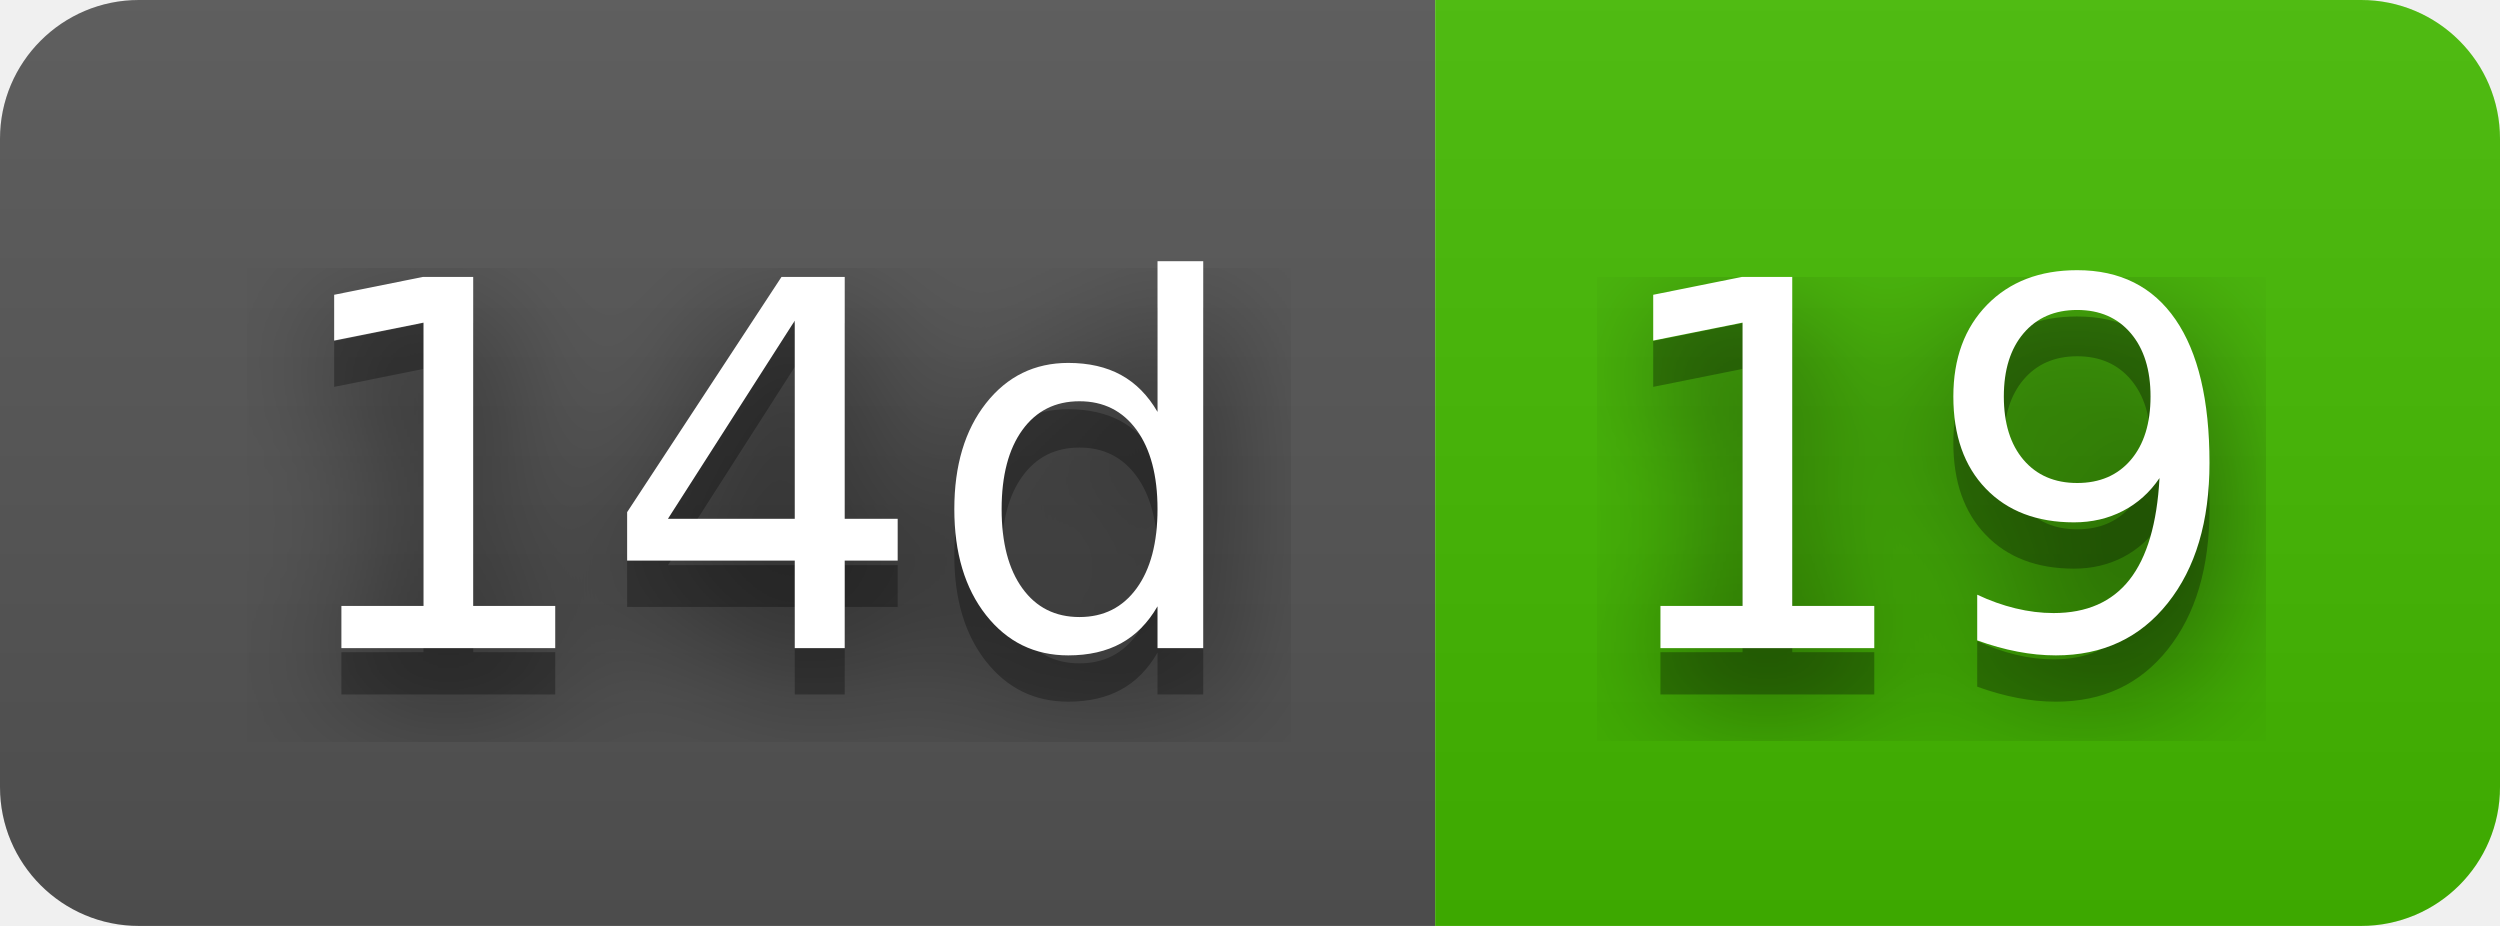
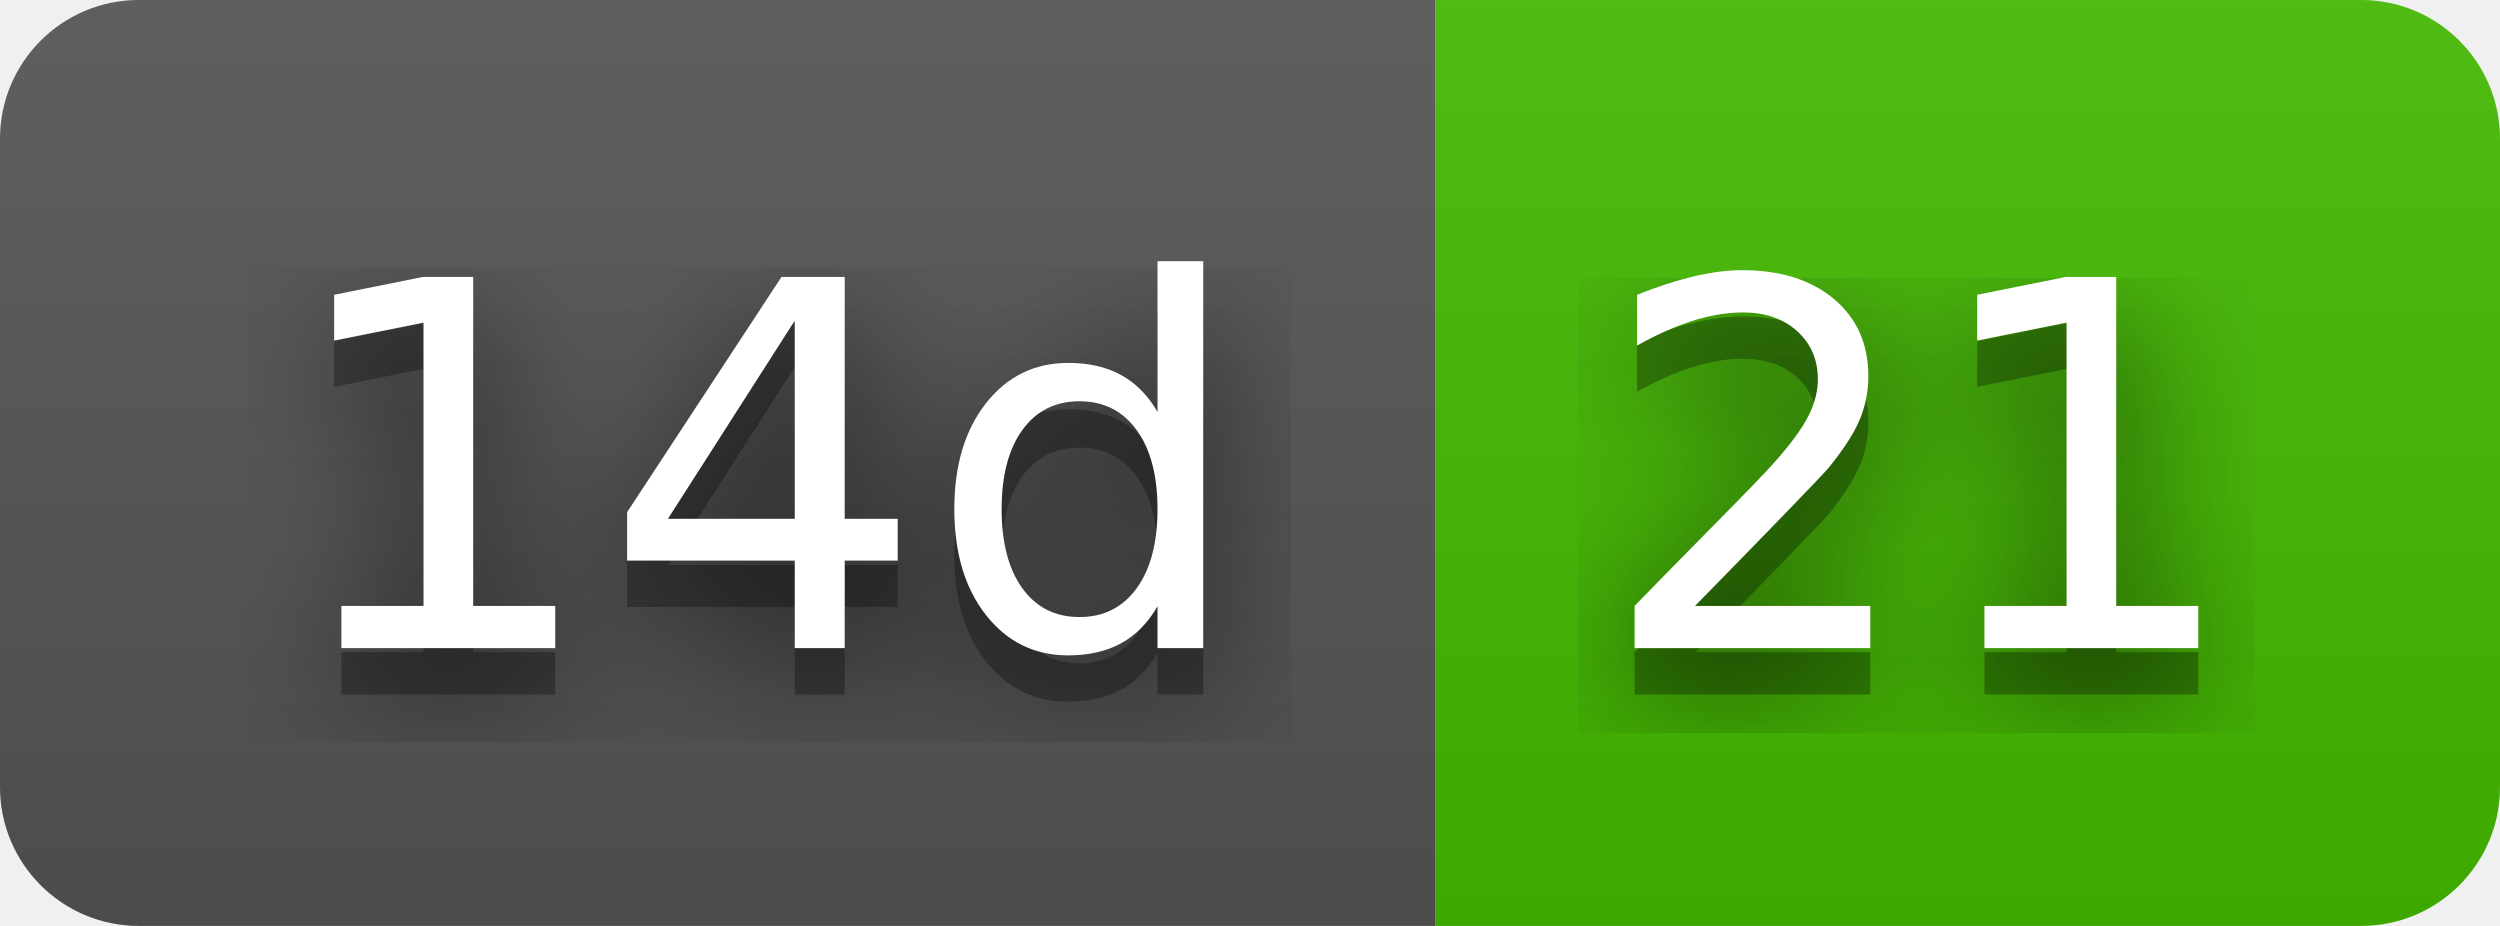
- <svg xmlns="http://www.w3.org/2000/svg" width="54" height="20" role="img" aria-label="14d: 19">
+ <svg xmlns="http://www.w3.org/2000/svg" width="54" height="20" role="img" aria-label="14d: 21">
  <filter id="blur">
    <feGaussianBlur stdDeviation="16" />
  </filter>
  <linearGradient id="s" x2="0" y2="100%">
    <stop offset="0" stop-color="#bbb" stop-opacity=".1" />
    <stop offset="1" stop-opacity=".1" />
  </linearGradient>
  <clipPath id="r">
    <rect width="54" height="20" rx="3" />
  </clipPath>
  <g clip-path="url(#r)">
    <rect width="31" height="20" fill="#555" />
    <rect x="31" width="23" height="20" fill="#4b0" />
    <rect width="54" height="20" fill="url(#s)" />
  </g>
  <g fill="#fff" text-anchor="middle" font-family="Verdana,Geneva,DejaVu Sans,sans-serif" text-rendering="geometricPrecision" font-size="110">
    <g transform="scale(.1)">
      <g aria-hidden="true" fill="#010101">
        <text x="165" y="150" fill-opacity=".8" filter="url(#blur)" textLength="210">14d</text>
        <text x="165" y="150" fill-opacity=".3" textLength="210">14d</text>
      </g>
      <text x="165" y="140" textLength="210">14d</text>
    </g>
    <g transform="scale(.1)">
      <g aria-hidden="true" fill="#010101">
-         <text x="415" y="150" fill-opacity=".8" filter="url(#blur)" textLength="130">19</text>
-         <text x="415" y="150" fill-opacity=".3" textLength="130">19</text>
+         <text x="415" y="150" fill-opacity=".8" filter="url(#blur)" textLength="130">21</text>
+         <text x="415" y="150" fill-opacity=".3" textLength="130">21</text>
      </g>
-       <text x="415" y="140" textLength="130">19</text>
+       <text x="415" y="140" textLength="130">21</text>
    </g>
  </g>
</svg>
